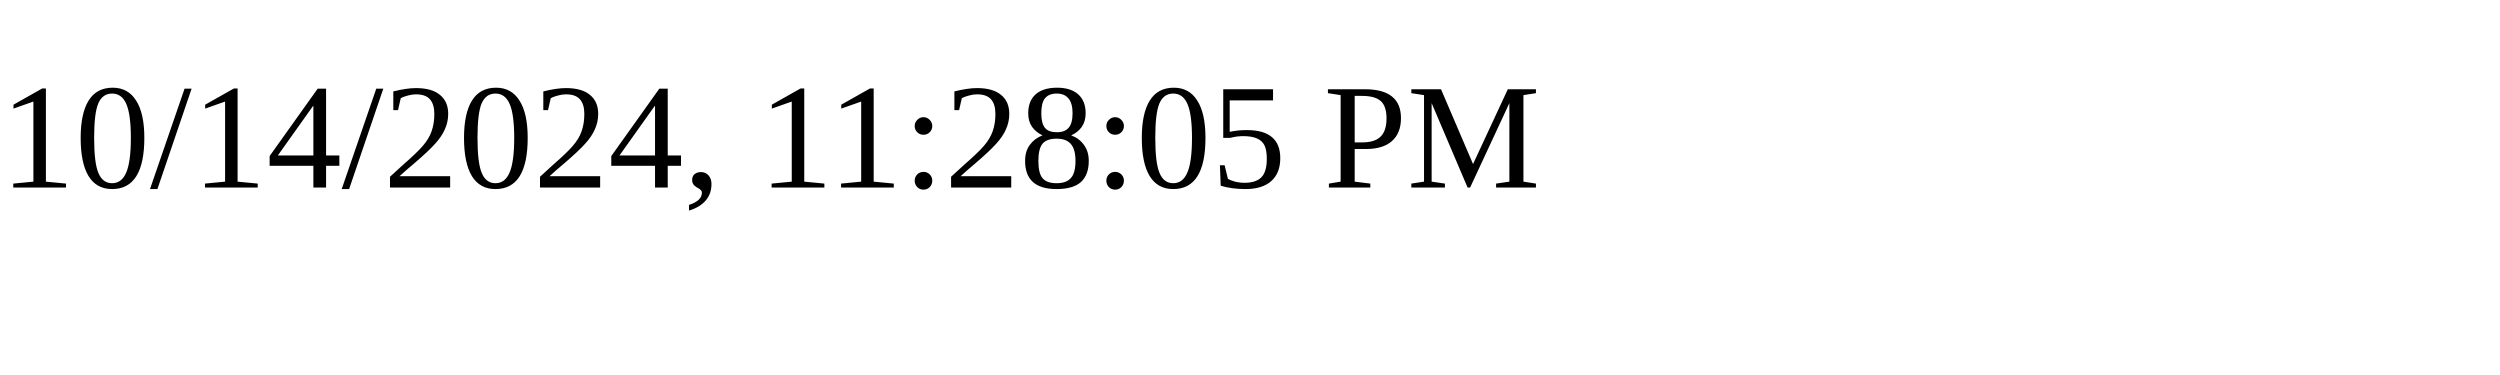
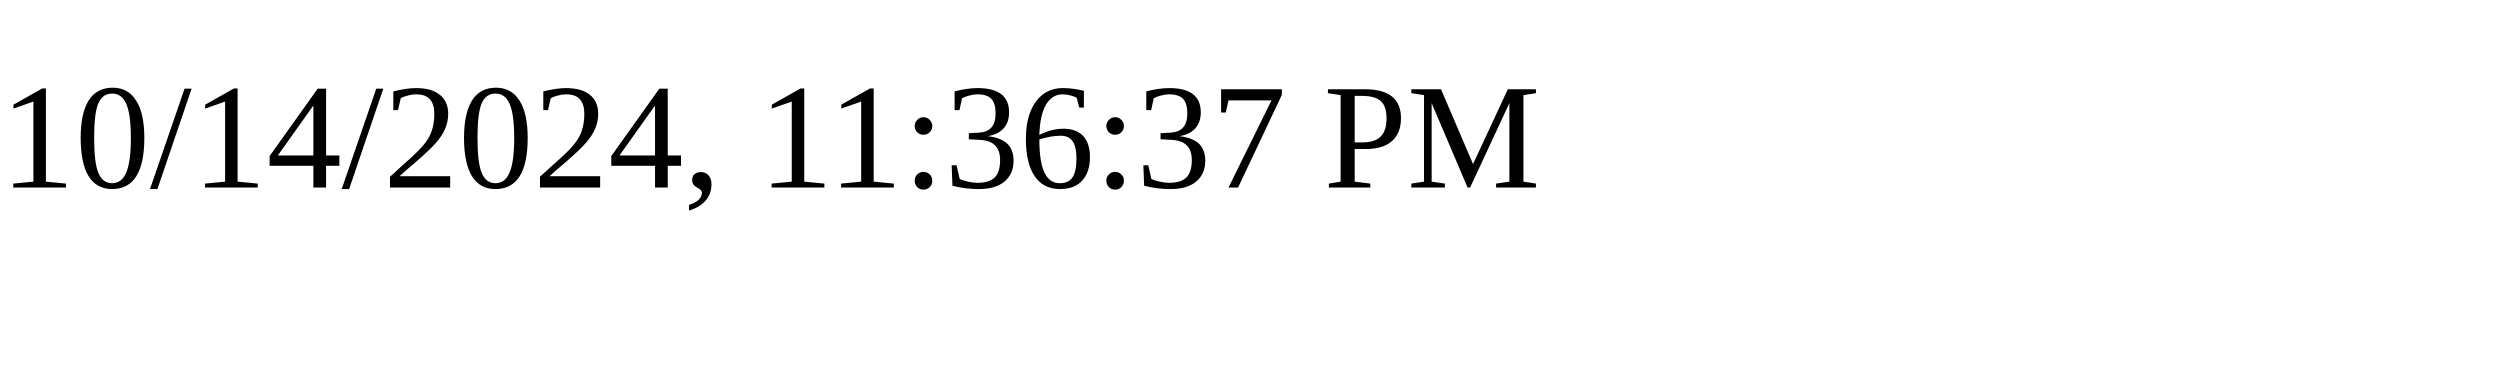
<svg xmlns="http://www.w3.org/2000/svg" height="30" width="200">
-   <text x="0" y="15">10/14/2024, 11:28:05 PM</text>
+   <text x="0" y="15">10/14/2024, 11:36:37 PM</text>
</svg>
